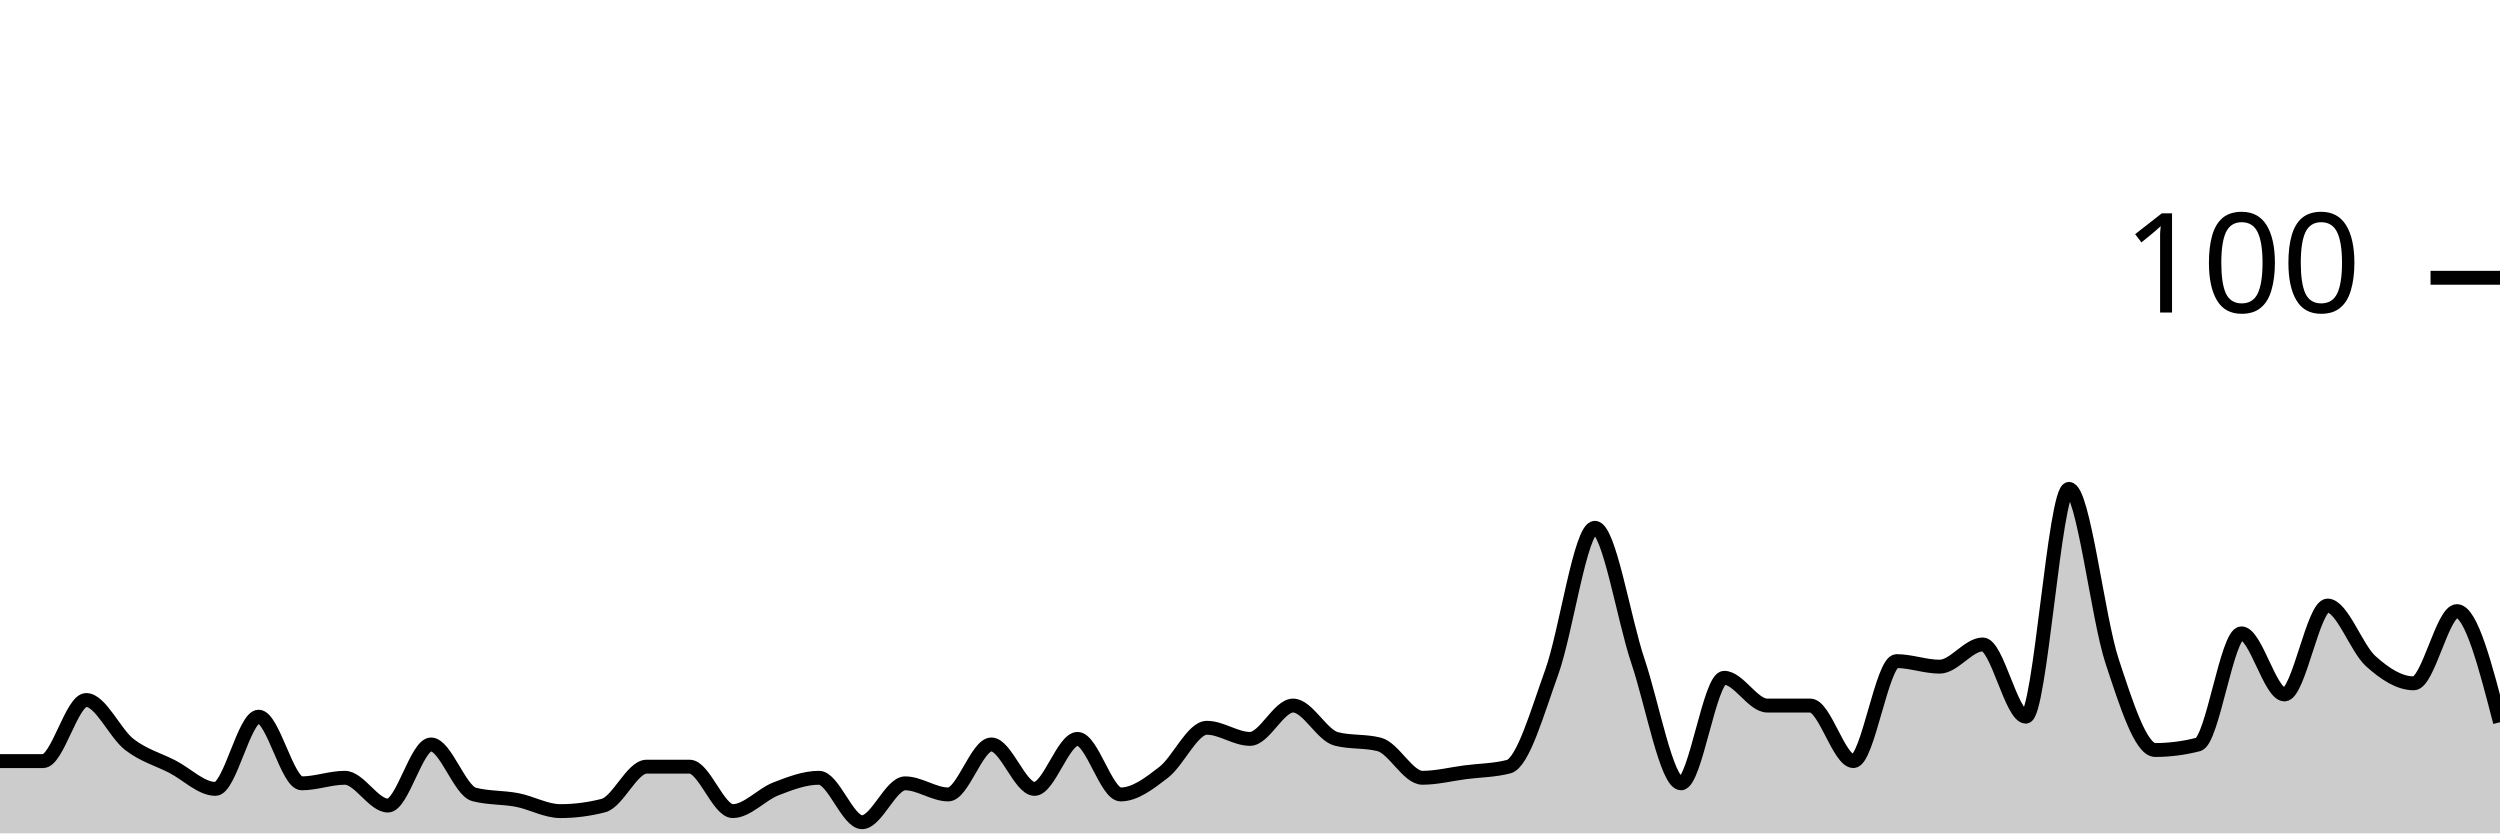
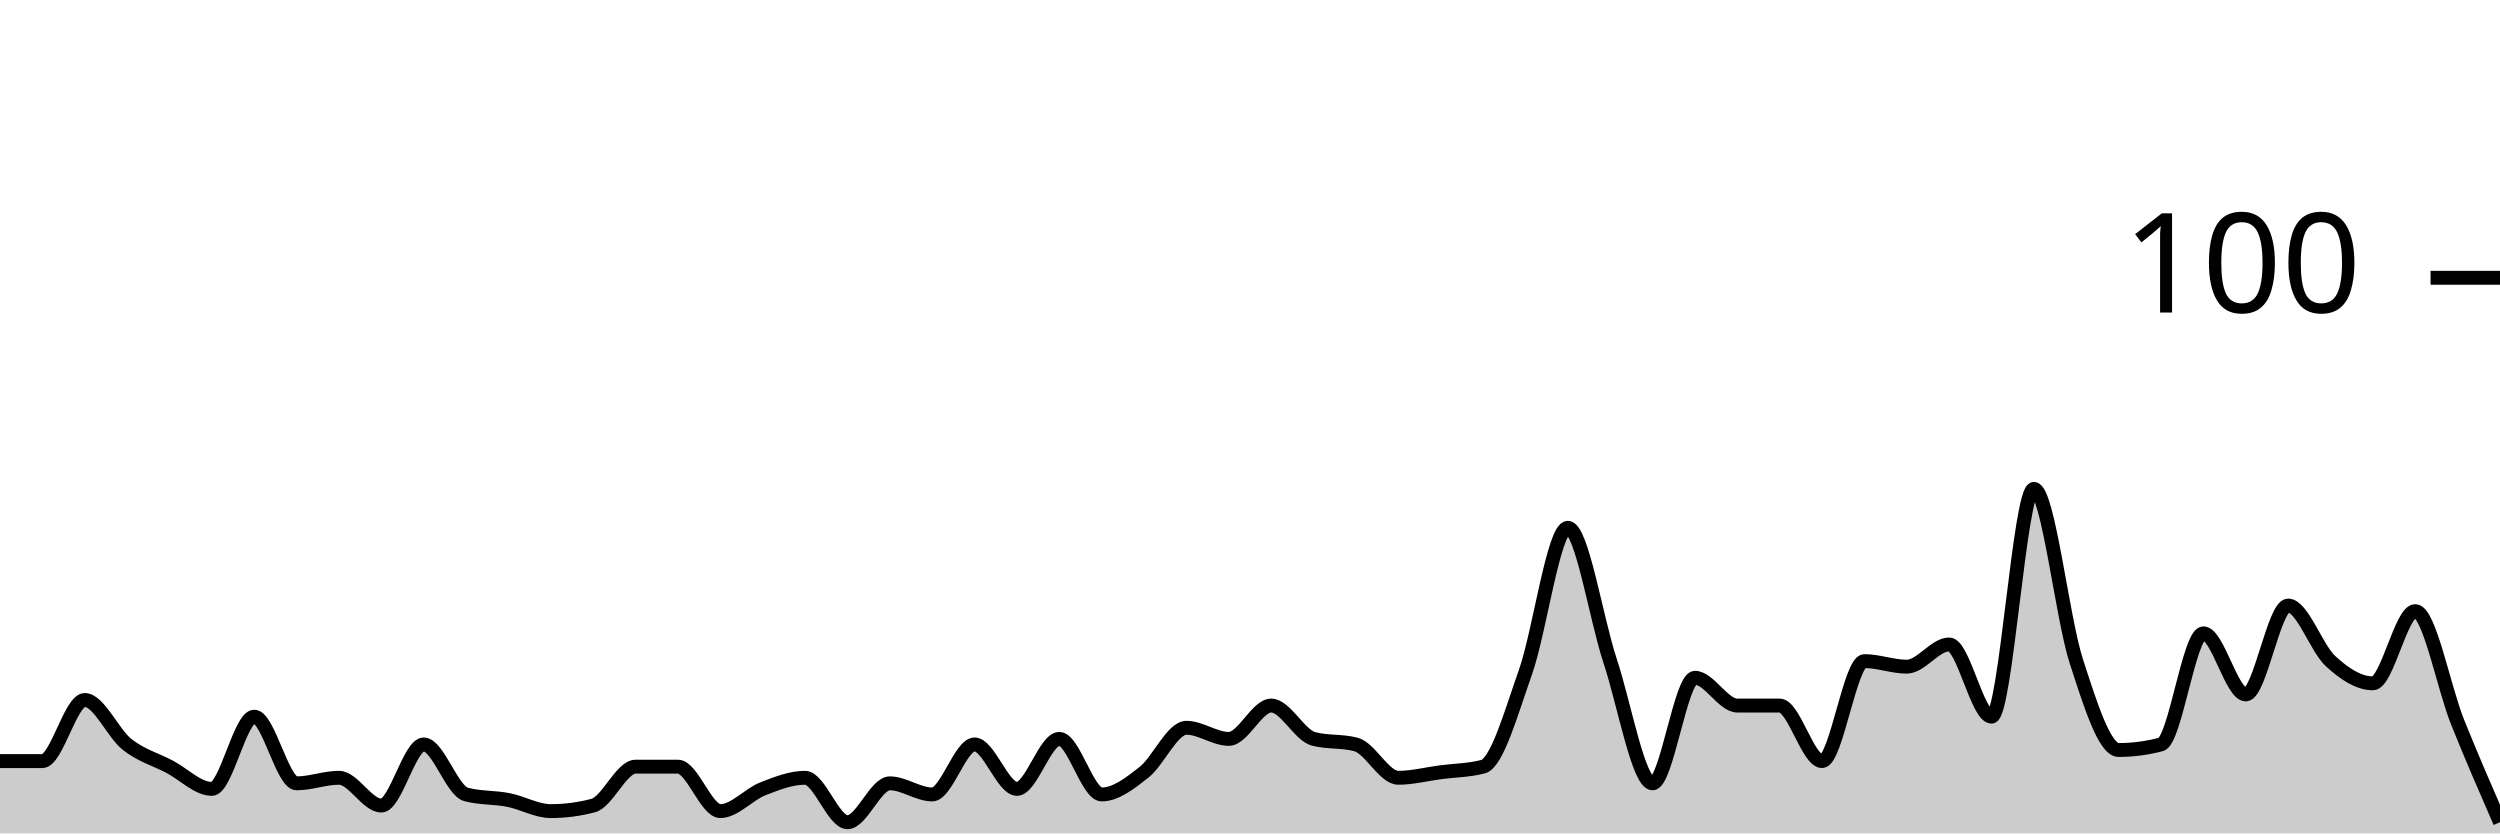
<svg xmlns="http://www.w3.org/2000/svg" viewBox="0 0 180 60">
  <g transform="translate(0,20)">
-     <path class="area" fill="rgba(0, 0, 0, 0.2)" d="M0,34.8C1.034,34.8,2.069,34.8,3.103,34.8C4.138,34.8,5.172,30.4,6.207,30.4C7.241,30.4,8.276,32.8,9.31,33.6C10.345,34.4,11.379,34.667,12.414,35.2C13.448,35.733,14.483,36.8,15.517,36.8C16.552,36.8,17.586,31.6,18.621,31.6C19.655,31.6,20.69,36.4,21.724,36.4C22.759,36.4,23.793,36,24.828,36C25.862,36,26.897,38,27.931,38C28.966,38,30,33.6,31.034,33.6C32.069,33.6,33.103,36.933,34.138,37.2C35.172,37.467,36.207,37.4,37.241,37.6C38.276,37.8,39.31,38.4,40.345,38.4C41.379,38.4,42.414,38.267,43.448,38C44.483,37.733,45.517,35.2,46.552,35.2C47.586,35.2,48.621,35.2,49.655,35.2C50.69,35.2,51.724,38.4,52.759,38.4C53.793,38.4,54.828,37.2,55.862,36.8C56.897,36.4,57.931,36,58.966,36C60,36,61.034,39.2,62.069,39.2C63.103,39.2,64.138,36.4,65.172,36.4C66.207,36.4,67.241,37.2,68.276,37.2C69.31,37.2,70.345,33.6,71.379,33.6C72.414,33.6,73.448,36.8,74.483,36.8C75.517,36.8,76.552,33.2,77.586,33.2C78.621,33.2,79.655,37.2,80.69,37.2C81.724,37.2,82.759,36.4,83.793,35.6C84.828,34.8,85.862,32.4,86.897,32.4C87.931,32.4,88.966,33.2,90,33.2C91.034,33.2,92.069,30.8,93.103,30.8C94.138,30.8,95.172,32.933,96.207,33.2C97.241,33.467,98.276,33.333,99.31,33.6C100.345,33.867,101.379,36,102.414,36C103.448,36,104.483,35.733,105.517,35.6C106.552,35.467,107.586,35.467,108.621,35.2C109.655,34.933,110.69,31.267,111.724,28.4C112.759,25.533,113.793,18,114.828,18C115.862,18,116.897,24.533,117.931,27.6C118.966,30.667,120,36.4,121.034,36.4C122.069,36.4,123.103,28.8,124.138,28.8C125.172,28.8,126.207,30.8,127.241,30.8C128.276,30.8,129.31,30.8,130.345,30.8C131.379,30.8,132.414,34.8,133.448,34.8C134.483,34.8,135.517,27.6,136.552,27.6C137.586,27.6,138.621,28,139.655,28C140.69,28,141.724,26.4,142.759,26.4C143.793,26.4,144.828,31.6,145.862,31.6C146.897,31.6,147.931,15.2,148.966,15.2C150,15.2,151.034,24.467,152.069,27.6C153.103,30.733,154.138,34,155.172,34C156.207,34,157.241,33.867,158.276,33.6C159.31,33.333,160.345,25.6,161.379,25.6C162.414,25.6,163.448,30,164.483,30C165.517,30,166.552,23.6,167.586,23.6C168.621,23.6,169.655,26.667,170.69,27.6C171.724,28.533,172.759,29.2,173.793,29.2C174.828,29.2,175.862,24,176.897,24C177.931,24,178.966,28,180,32L180,40C178.966,40,177.931,40,176.897,40C175.862,40,174.828,40,173.793,40C172.759,40,171.724,40,170.69,40C169.655,40,168.621,40,167.586,40C166.552,40,165.517,40,164.483,40C163.448,40,162.414,40,161.379,40C160.345,40,159.31,40,158.276,40C157.241,40,156.207,40,155.172,40C154.138,40,153.103,40,152.069,40C151.034,40,150,40,148.966,40C147.931,40,146.897,40,145.862,40C144.828,40,143.793,40,142.759,40C141.724,40,140.69,40,139.655,40C138.621,40,137.586,40,136.552,40C135.517,40,134.483,40,133.448,40C132.414,40,131.379,40,130.345,40C129.31,40,128.276,40,127.241,40C126.207,40,125.172,40,124.138,40C123.103,40,122.069,40,121.034,40C120,40,118.966,40,117.931,40C116.897,40,115.862,40,114.828,40C113.793,40,112.759,40,111.724,40C110.69,40,109.655,40,108.621,40C107.586,40,106.552,40,105.517,40C104.483,40,103.448,40,102.414,40C101.379,40,100.345,40,99.31,40C98.276,40,97.241,40,96.207,40C95.172,40,94.138,40,93.103,40C92.069,40,91.034,40,90,40C88.966,40,87.931,40,86.897,40C85.862,40,84.828,40,83.793,40C82.759,40,81.724,40,80.69,40C79.655,40,78.621,40,77.586,40C76.552,40,75.517,40,74.483,40C73.448,40,72.414,40,71.379,40C70.345,40,69.31,40,68.276,40C67.241,40,66.207,40,65.172,40C64.138,40,63.103,40,62.069,40C61.034,40,60,40,58.966,40C57.931,40,56.897,40,55.862,40C54.828,40,53.793,40,52.759,40C51.724,40,50.69,40,49.655,40C48.621,40,47.586,40,46.552,40C45.517,40,44.483,40,43.448,40C42.414,40,41.379,40,40.345,40C39.31,40,38.276,40,37.241,40C36.207,40,35.172,40,34.138,40C33.103,40,32.069,40,31.034,40C30,40,28.966,40,27.931,40C26.897,40,25.862,40,24.828,40C23.793,40,22.759,40,21.724,40C20.69,40,19.655,40,18.621,40C17.586,40,16.552,40,15.517,40C14.483,40,13.448,40,12.414,40C11.379,40,10.345,40,9.31,40C8.276,40,7.241,40,6.207,40C5.172,40,4.138,40,3.103,40C2.069,40,1.034,40,0,40Z" />
-     <path class="line" stroke="black" fill="none" d="M0,34.8C1.034,34.8,2.069,34.8,3.103,34.8C4.138,34.8,5.172,30.4,6.207,30.4C7.241,30.4,8.276,32.8,9.31,33.6C10.345,34.4,11.379,34.667,12.414,35.2C13.448,35.733,14.483,36.8,15.517,36.8C16.552,36.8,17.586,31.6,18.621,31.6C19.655,31.6,20.69,36.4,21.724,36.4C22.759,36.4,23.793,36,24.828,36C25.862,36,26.897,38,27.931,38C28.966,38,30,33.6,31.034,33.6C32.069,33.6,33.103,36.933,34.138,37.2C35.172,37.467,36.207,37.4,37.241,37.6C38.276,37.8,39.31,38.4,40.345,38.4C41.379,38.4,42.414,38.267,43.448,38C44.483,37.733,45.517,35.2,46.552,35.2C47.586,35.2,48.621,35.2,49.655,35.2C50.69,35.2,51.724,38.4,52.759,38.4C53.793,38.4,54.828,37.2,55.862,36.8C56.897,36.4,57.931,36,58.966,36C60,36,61.034,39.2,62.069,39.2C63.103,39.2,64.138,36.4,65.172,36.4C66.207,36.4,67.241,37.2,68.276,37.2C69.31,37.2,70.345,33.6,71.379,33.6C72.414,33.6,73.448,36.8,74.483,36.8C75.517,36.8,76.552,33.2,77.586,33.2C78.621,33.2,79.655,37.2,80.69,37.2C81.724,37.2,82.759,36.4,83.793,35.6C84.828,34.8,85.862,32.4,86.897,32.4C87.931,32.4,88.966,33.2,90,33.2C91.034,33.2,92.069,30.8,93.103,30.8C94.138,30.8,95.172,32.933,96.207,33.2C97.241,33.467,98.276,33.333,99.31,33.6C100.345,33.867,101.379,36,102.414,36C103.448,36,104.483,35.733,105.517,35.6C106.552,35.467,107.586,35.467,108.621,35.2C109.655,34.933,110.69,31.267,111.724,28.4C112.759,25.533,113.793,18,114.828,18C115.862,18,116.897,24.533,117.931,27.6C118.966,30.667,120,36.4,121.034,36.4C122.069,36.4,123.103,28.8,124.138,28.8C125.172,28.8,126.207,30.8,127.241,30.8C128.276,30.8,129.31,30.8,130.345,30.8C131.379,30.8,132.414,34.8,133.448,34.8C134.483,34.8,135.517,27.6,136.552,27.6C137.586,27.6,138.621,28,139.655,28C140.69,28,141.724,26.4,142.759,26.4C143.793,26.4,144.828,31.6,145.862,31.6C146.897,31.6,147.931,15.2,148.966,15.2C150,15.2,151.034,24.467,152.069,27.6C153.103,30.733,154.138,34,155.172,34C156.207,34,157.241,33.867,158.276,33.6C159.31,33.333,160.345,25.6,161.379,25.6C162.414,25.6,163.448,30,164.483,30C165.517,30,166.552,23.6,167.586,23.6C168.621,23.6,169.655,26.667,170.69,27.6C171.724,28.533,172.759,29.2,173.793,29.2C174.828,29.2,175.862,24,176.897,24C177.931,24,178.966,28,180,32" />
+     <path class="area" fill="rgba(0, 0, 0, 0.2)" d="M0,34.8C1.017,34.8,2.034,34.8,3.051,34.8C4.068,34.8,5.085,30.4,6.102,30.4C7.119,30.4,8.136,32.8,9.153,33.6C10.169,34.4,11.186,34.667,12.203,35.2C13.22,35.733,14.237,36.8,15.254,36.8C16.271,36.8,17.288,31.6,18.305,31.6C19.322,31.6,20.339,36.4,21.356,36.4C22.373,36.4,23.39,36,24.407,36C25.424,36,26.441,38,27.458,38C28.475,38,29.492,33.6,30.508,33.6C31.525,33.6,32.542,36.933,33.559,37.2C34.576,37.467,35.593,37.4,36.61,37.6C37.627,37.8,38.644,38.4,39.661,38.4C40.678,38.4,41.695,38.267,42.712,38C43.729,37.733,44.746,35.2,45.763,35.2C46.78,35.2,47.797,35.2,48.814,35.2C49.831,35.2,50.847,38.4,51.864,38.4C52.881,38.4,53.898,37.2,54.915,36.8C55.932,36.4,56.949,36,57.966,36C58.983,36,60,39.2,61.017,39.2C62.034,39.2,63.051,36.4,64.068,36.4C65.085,36.4,66.102,37.2,67.119,37.2C68.136,37.2,69.153,33.6,70.169,33.6C71.186,33.6,72.203,36.8,73.22,36.8C74.237,36.8,75.254,33.2,76.271,33.2C77.288,33.2,78.305,37.2,79.322,37.2C80.339,37.2,81.356,36.4,82.373,35.6C83.39,34.8,84.407,32.4,85.424,32.4C86.441,32.4,87.458,33.2,88.475,33.2C89.492,33.2,90.508,30.8,91.525,30.8C92.542,30.8,93.559,32.933,94.576,33.2C95.593,33.467,96.61,33.333,97.627,33.6C98.644,33.867,99.661,36,100.678,36C101.695,36,102.712,35.733,103.729,35.6C104.746,35.467,105.763,35.467,106.78,35.2C107.797,34.933,108.814,31.267,109.831,28.4C110.847,25.533,111.864,18,112.881,18C113.898,18,114.915,24.533,115.932,27.6C116.949,30.667,117.966,36.4,118.983,36.4C120,36.4,121.017,28.8,122.034,28.8C123.051,28.8,124.068,30.8,125.085,30.8C126.102,30.8,127.119,30.8,128.136,30.8C129.153,30.8,130.169,34.8,131.186,34.8C132.203,34.8,133.22,27.6,134.237,27.6C135.254,27.6,136.271,28,137.288,28C138.305,28,139.322,26.4,140.339,26.4C141.356,26.4,142.373,31.6,143.39,31.6C144.407,31.6,145.424,15.2,146.441,15.2C147.458,15.2,148.475,24.467,149.492,27.6C150.508,30.733,151.525,34,152.542,34C153.559,34,154.576,33.867,155.593,33.6C156.61,33.333,157.627,25.6,158.644,25.6C159.661,25.6,160.678,30,161.695,30C162.712,30,163.729,23.6,164.746,23.6C165.763,23.6,166.78,26.667,167.797,27.6C168.814,28.533,169.831,29.2,170.847,29.2C171.864,29.2,172.881,24,173.898,24C174.915,24,175.932,29.467,176.949,32C177.966,34.533,178.983,36.867,180,39.2L180,40C178.983,40,177.966,40,176.949,40C175.932,40,174.915,40,173.898,40C172.881,40,171.864,40,170.847,40C169.831,40,168.814,40,167.797,40C166.78,40,165.763,40,164.746,40C163.729,40,162.712,40,161.695,40C160.678,40,159.661,40,158.644,40C157.627,40,156.61,40,155.593,40C154.576,40,153.559,40,152.542,40C151.525,40,150.508,40,149.492,40C148.475,40,147.458,40,146.441,40C145.424,40,144.407,40,143.39,40C142.373,40,141.356,40,140.339,40C139.322,40,138.305,40,137.288,40C136.271,40,135.254,40,134.237,40C133.22,40,132.203,40,131.186,40C130.169,40,129.153,40,128.136,40C127.119,40,126.102,40,125.085,40C124.068,40,123.051,40,122.034,40C121.017,40,120,40,118.983,40C117.966,40,116.949,40,115.932,40C114.915,40,113.898,40,112.881,40C111.864,40,110.847,40,109.831,40C108.814,40,107.797,40,106.78,40C105.763,40,104.746,40,103.729,40C102.712,40,101.695,40,100.678,40C99.661,40,98.644,40,97.627,40C96.61,40,95.593,40,94.576,40C93.559,40,92.542,40,91.525,40C90.508,40,89.492,40,88.475,40C87.458,40,86.441,40,85.424,40C84.407,40,83.39,40,82.373,40C81.356,40,80.339,40,79.322,40C78.305,40,77.288,40,76.271,40C75.254,40,74.237,40,73.22,40C72.203,40,71.186,40,70.169,40C69.153,40,68.136,40,67.119,40C66.102,40,65.085,40,64.068,40C63.051,40,62.034,40,61.017,40C60,40,58.983,40,57.966,40C56.949,40,55.932,40,54.915,40C53.898,40,52.881,40,51.864,40C50.847,40,49.831,40,48.814,40C47.797,40,46.78,40,45.763,40C44.746,40,43.729,40,42.712,40C41.695,40,40.678,40,39.661,40C38.644,40,37.627,40,36.61,40C35.593,40,34.576,40,33.559,40C32.542,40,31.525,40,30.508,40C29.492,40,28.475,40,27.458,40C26.441,40,25.424,40,24.407,40C23.39,40,22.373,40,21.356,40C20.339,40,19.322,40,18.305,40C17.288,40,16.271,40,15.254,40C14.237,40,13.22,40,12.203,40C11.186,40,10.169,40,9.153,40C8.136,40,7.119,40,6.102,40C5.085,40,4.068,40,3.051,40C2.034,40,1.017,40,0,40Z" />
+     <path class="line" stroke="black" fill="none" d="M0,34.8C1.017,34.8,2.034,34.8,3.051,34.8C4.068,34.8,5.085,30.4,6.102,30.4C7.119,30.4,8.136,32.8,9.153,33.6C10.169,34.4,11.186,34.667,12.203,35.2C13.22,35.733,14.237,36.8,15.254,36.8C16.271,36.8,17.288,31.6,18.305,31.6C19.322,31.6,20.339,36.4,21.356,36.4C22.373,36.4,23.39,36,24.407,36C25.424,36,26.441,38,27.458,38C28.475,38,29.492,33.6,30.508,33.6C31.525,33.6,32.542,36.933,33.559,37.2C34.576,37.467,35.593,37.4,36.61,37.6C37.627,37.8,38.644,38.4,39.661,38.4C40.678,38.4,41.695,38.267,42.712,38C43.729,37.733,44.746,35.2,45.763,35.2C46.78,35.2,47.797,35.2,48.814,35.2C49.831,35.2,50.847,38.4,51.864,38.4C52.881,38.4,53.898,37.2,54.915,36.8C55.932,36.4,56.949,36,57.966,36C58.983,36,60,39.2,61.017,39.2C62.034,39.2,63.051,36.4,64.068,36.4C65.085,36.4,66.102,37.2,67.119,37.2C68.136,37.2,69.153,33.6,70.169,33.6C71.186,33.6,72.203,36.8,73.22,36.8C74.237,36.8,75.254,33.2,76.271,33.2C77.288,33.2,78.305,37.2,79.322,37.2C80.339,37.2,81.356,36.4,82.373,35.6C83.39,34.8,84.407,32.4,85.424,32.4C86.441,32.4,87.458,33.2,88.475,33.2C89.492,33.2,90.508,30.8,91.525,30.8C92.542,30.8,93.559,32.933,94.576,33.2C95.593,33.467,96.61,33.333,97.627,33.6C98.644,33.867,99.661,36,100.678,36C101.695,36,102.712,35.733,103.729,35.6C104.746,35.467,105.763,35.467,106.78,35.2C107.797,34.933,108.814,31.267,109.831,28.4C110.847,25.533,111.864,18,112.881,18C113.898,18,114.915,24.533,115.932,27.6C116.949,30.667,117.966,36.4,118.983,36.4C120,36.4,121.017,28.8,122.034,28.8C123.051,28.8,124.068,30.8,125.085,30.8C126.102,30.8,127.119,30.8,128.136,30.8C129.153,30.8,130.169,34.8,131.186,34.8C132.203,34.8,133.22,27.6,134.237,27.6C135.254,27.6,136.271,28,137.288,28C138.305,28,139.322,26.4,140.339,26.4C141.356,26.4,142.373,31.6,143.39,31.6C144.407,31.6,145.424,15.2,146.441,15.2C147.458,15.2,148.475,24.467,149.492,27.6C150.508,30.733,151.525,34,152.542,34C153.559,34,154.576,33.867,155.593,33.6C156.61,33.333,157.627,25.6,158.644,25.6C159.661,25.6,160.678,30,161.695,30C162.712,30,163.729,23.6,164.746,23.6C165.763,23.6,166.78,26.667,167.797,27.6C168.814,28.533,169.831,29.2,170.847,29.2C171.864,29.2,172.881,24,173.898,24C174.915,24,175.932,29.467,176.949,32C177.966,34.533,178.983,36.867,180,39.2" />
    <path class="axis-ceiling" stroke-width="1" stroke="black" fill="none" d="M175,0L180,0" />
    <text class="axis-ceiling-label" font-family="sans-serif" text-anchor="end" font-size="10px" x="170" y="2.5">100</text>
  </g>
</svg>
